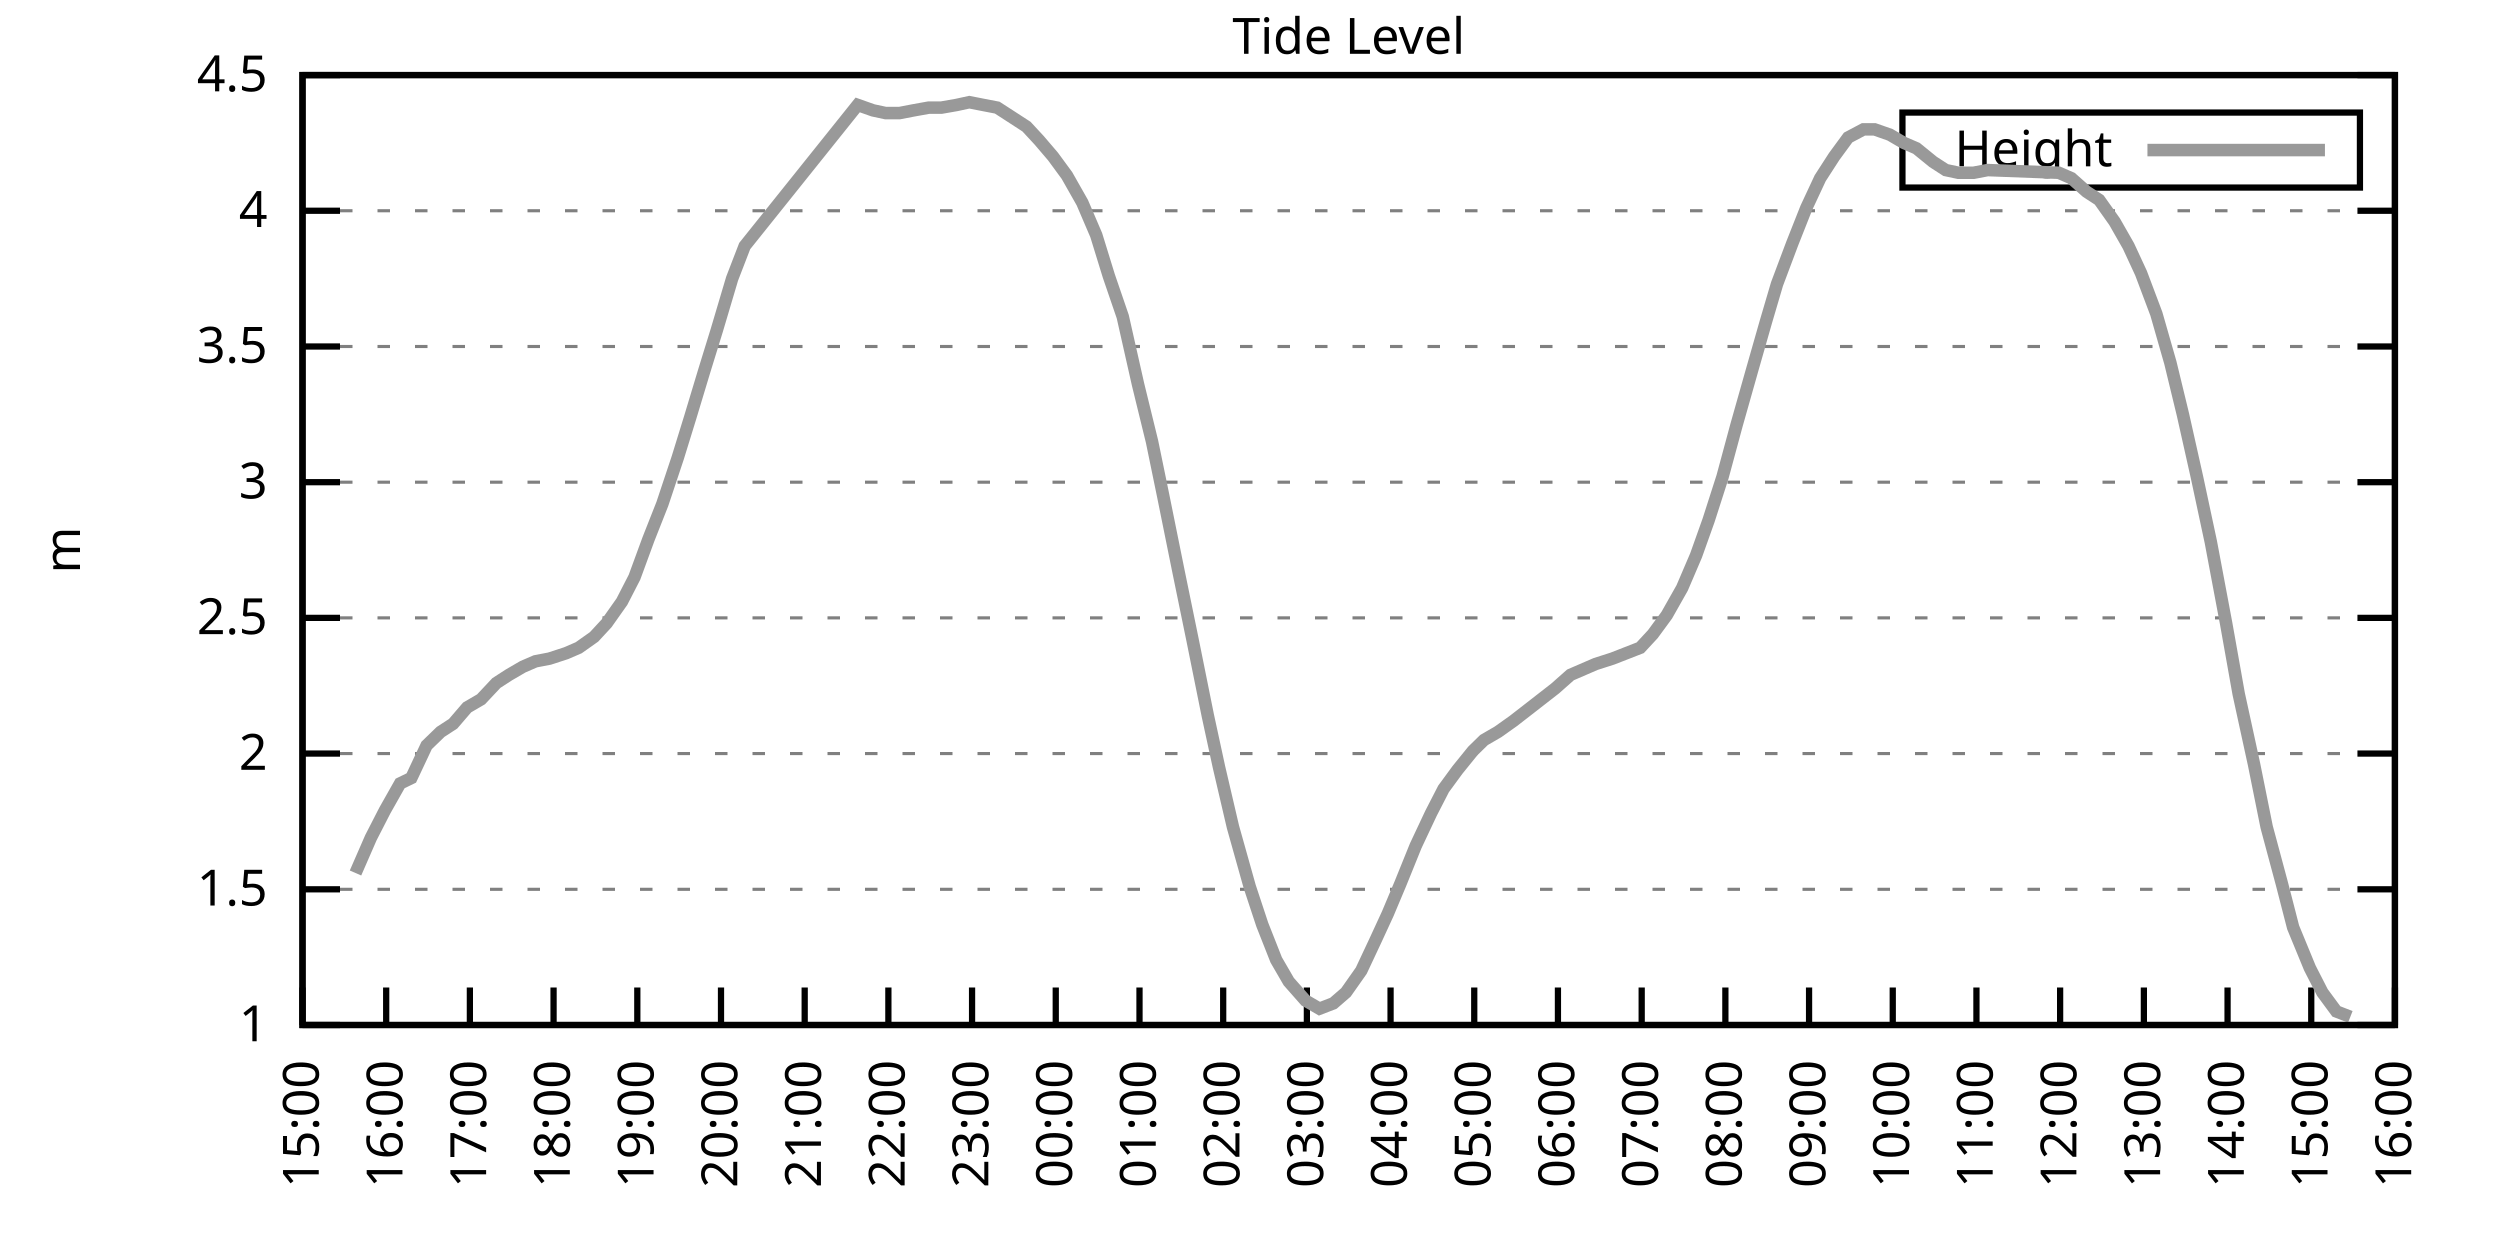
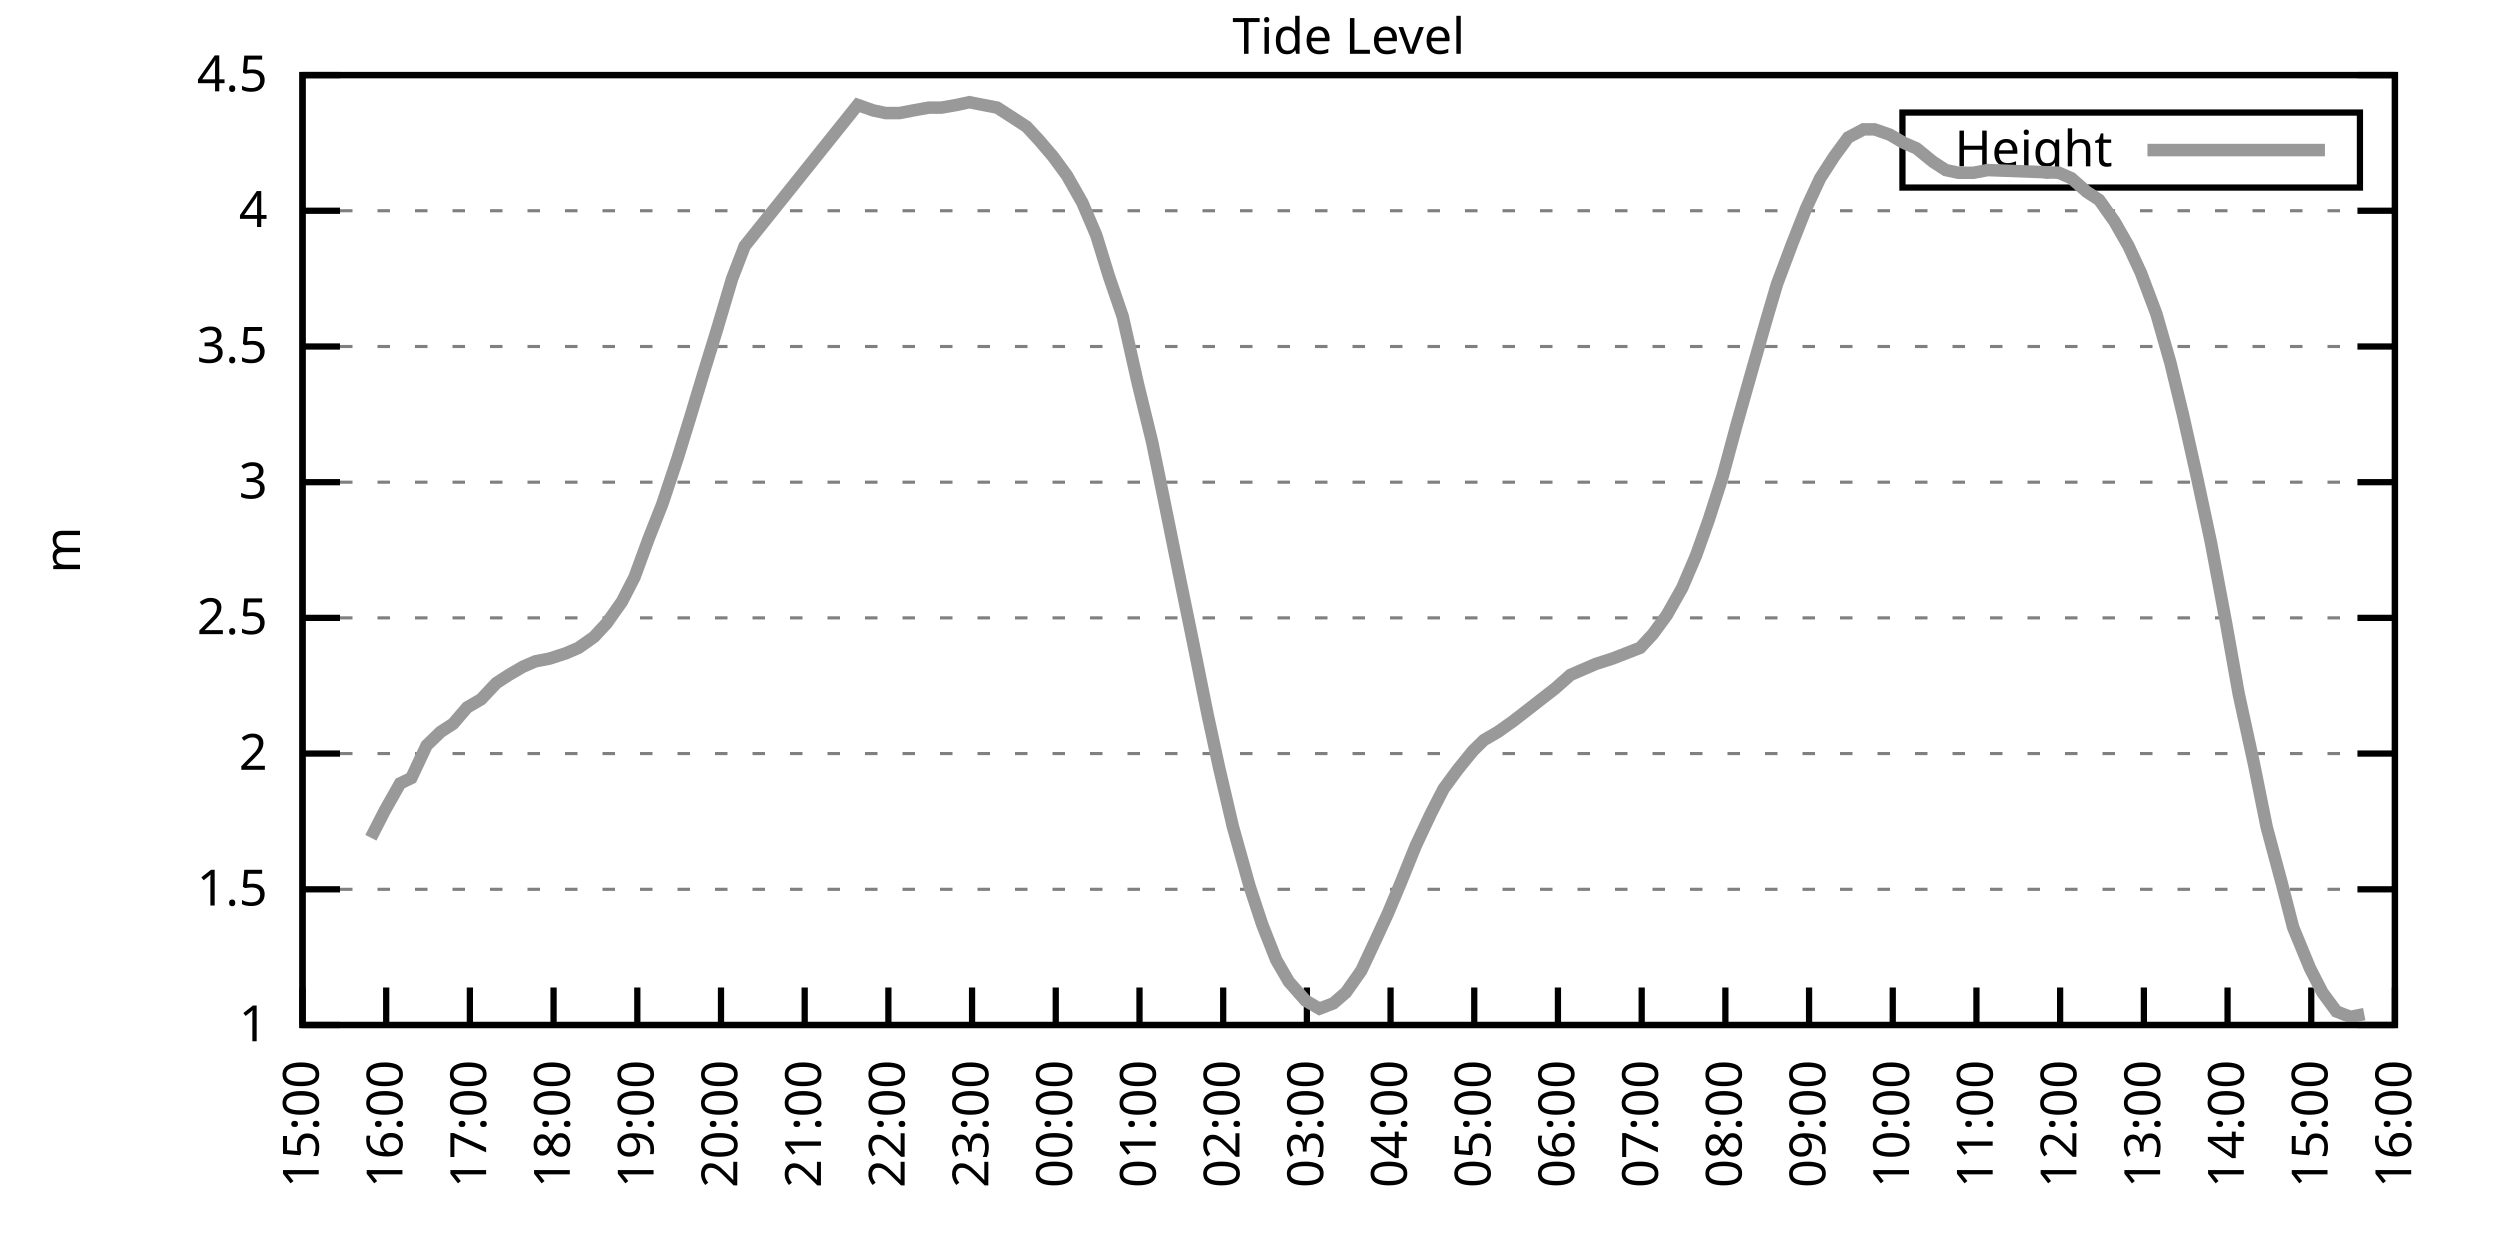
<svg xmlns="http://www.w3.org/2000/svg" xmlns:xlink="http://www.w3.org/1999/xlink" width="400" height="200" viewBox="0 0 400 200">
  <g id="gnuplot_canvas">
    <rect x="0" y="0" width="400" height="200" fill="none" />
    <defs>
      <circle id="gpDot" r="0.5" stroke-width="0.5" stroke="currentColor" />
      <path id="gpPt0" stroke-width="0.333" stroke="currentColor" d="M-1,0 h2 M0,-1 v2" />
      <path id="gpPt1" stroke-width="0.333" stroke="currentColor" d="M-1,-1 L1,1 M1,-1 L-1,1" />
      <path id="gpPt2" stroke-width="0.333" stroke="currentColor" d="M-1,0 L1,0 M0,-1 L0,1 M-1,-1 L1,1 M-1,1 L1,-1" />
      <rect id="gpPt3" stroke-width="0.333" stroke="currentColor" x="-1" y="-1" width="2" height="2" />
      <rect id="gpPt4" stroke-width="0.333" stroke="currentColor" fill="currentColor" x="-1" y="-1" width="2" height="2" />
      <circle id="gpPt5" stroke-width="0.333" stroke="currentColor" cx="0" cy="0" r="1" />
      <use xlink:href="#gpPt5" id="gpPt6" fill="currentColor" stroke="none" />
      <path id="gpPt7" stroke-width="0.333" stroke="currentColor" d="M0,-1.33 L-1.33,0.67 L1.33,0.67 z" />
      <use xlink:href="#gpPt7" id="gpPt8" fill="currentColor" stroke="none" />
      <use xlink:href="#gpPt7" id="gpPt9" stroke="currentColor" transform="rotate(180)" />
      <use xlink:href="#gpPt9" id="gpPt10" fill="currentColor" stroke="none" />
      <use xlink:href="#gpPt3" id="gpPt11" stroke="currentColor" transform="rotate(45)" />
      <use xlink:href="#gpPt11" id="gpPt12" fill="currentColor" stroke="none" />
      <path id="gpPt13" stroke-width="0.333" stroke="currentColor" d="M0,1.330 L1.265,0.411 L0.782,-1.067 L-0.782,-1.076 L-1.265,0.411 z" />
      <use xlink:href="#gpPt13" id="gpPt14" fill="currentColor" stroke="none" />
      <filter id="textbox" filterUnits="objectBoundingBox" x="0" y="0" height="1" width="1">
        <feFlood flood-color="white" flood-opacity="1" result="bgnd" />
        <feComposite in="SourceGraphic" in2="bgnd" operator="atop" />
      </filter>
      <filter id="greybox" filterUnits="objectBoundingBox" x="0" y="0" height="1" width="1">
        <feFlood flood-color="lightgrey" flood-opacity="1" result="grey" />
        <feComposite in="SourceGraphic" in2="grey" operator="atop" />
      </filter>
    </defs>
    <g fill="none" color="white" stroke="currentColor" stroke-width="1.00" stroke-linecap="butt" stroke-linejoin="miter">
</g>
    <g fill="none" color="black" stroke="currentColor" stroke-width="1.00" stroke-linecap="butt" stroke-linejoin="miter">
      <g stroke="none" shape-rendering="crispEdges">
        <polygon fill="rgb(255, 255, 255)" points="48.40,164.00 383.18,164.00 383.18,12.02 48.40,12.02 " />
      </g>
    </g>
    <g fill="none" color="black" stroke="currentColor" stroke-width="1.00" stroke-linecap="butt" stroke-linejoin="miter">
</g>
    <g fill="none" color="black" stroke="black" stroke-width="0.50" stroke-linecap="butt" stroke-linejoin="miter">
</g>
    <g fill="none" color="gray" stroke="currentColor" stroke-width="0.50" stroke-linecap="butt" stroke-linejoin="miter">
      <path stroke="gray" stroke-dasharray="2,4" class="gridline" d="M48.40,164.00 L383.19,164.00  " />
    </g>
    <g fill="none" color="gray" stroke="gray" stroke-width="1.00" stroke-linecap="butt" stroke-linejoin="miter">
</g>
    <g fill="none" color="black" stroke="currentColor" stroke-width="1.00" stroke-linecap="butt" stroke-linejoin="miter">
      <path stroke="black" d="M48.40,164.00 L54.40,164.00 M383.19,164.00 L377.19,164.00  " />
      <g transform="translate(42.80,166.60)" stroke="none" fill="black" font-family="Sans" font-size="8.00" text-anchor="end">
        <text>
          <tspan font-family="Sans"> 1</tspan>
        </text>
      </g>
    </g>
    <g fill="none" color="black" stroke="currentColor" stroke-width="1.00" stroke-linecap="butt" stroke-linejoin="miter">
</g>
    <g fill="none" color="black" stroke="black" stroke-width="0.50" stroke-linecap="butt" stroke-linejoin="miter">
</g>
    <g fill="none" color="gray" stroke="currentColor" stroke-width="0.50" stroke-linecap="butt" stroke-linejoin="miter">
      <path stroke="gray" stroke-dasharray="2,4" class="gridline" d="M48.40,142.29 L383.19,142.29  " />
    </g>
    <g fill="none" color="gray" stroke="gray" stroke-width="1.00" stroke-linecap="butt" stroke-linejoin="miter">
</g>
    <g fill="none" color="black" stroke="currentColor" stroke-width="1.00" stroke-linecap="butt" stroke-linejoin="miter">
      <path stroke="black" d="M48.40,142.29 L54.40,142.29 M383.19,142.29 L377.19,142.29  " />
      <g transform="translate(42.80,144.89)" stroke="none" fill="black" font-family="Sans" font-size="8.00" text-anchor="end">
        <text>
          <tspan font-family="Sans"> 1.5</tspan>
        </text>
      </g>
    </g>
    <g fill="none" color="black" stroke="currentColor" stroke-width="1.00" stroke-linecap="butt" stroke-linejoin="miter">
</g>
    <g fill="none" color="black" stroke="black" stroke-width="0.50" stroke-linecap="butt" stroke-linejoin="miter">
</g>
    <g fill="none" color="gray" stroke="currentColor" stroke-width="0.50" stroke-linecap="butt" stroke-linejoin="miter">
      <path stroke="gray" stroke-dasharray="2,4" class="gridline" d="M48.40,120.57 L383.19,120.57  " />
    </g>
    <g fill="none" color="gray" stroke="gray" stroke-width="1.00" stroke-linecap="butt" stroke-linejoin="miter">
</g>
    <g fill="none" color="black" stroke="currentColor" stroke-width="1.00" stroke-linecap="butt" stroke-linejoin="miter">
      <path stroke="black" d="M48.40,120.57 L54.40,120.57 M383.19,120.57 L377.19,120.57  " />
      <g transform="translate(42.80,123.17)" stroke="none" fill="black" font-family="Sans" font-size="8.00" text-anchor="end">
        <text>
          <tspan font-family="Sans"> 2</tspan>
        </text>
      </g>
    </g>
    <g fill="none" color="black" stroke="currentColor" stroke-width="1.00" stroke-linecap="butt" stroke-linejoin="miter">
</g>
    <g fill="none" color="black" stroke="black" stroke-width="0.50" stroke-linecap="butt" stroke-linejoin="miter">
</g>
    <g fill="none" color="gray" stroke="currentColor" stroke-width="0.50" stroke-linecap="butt" stroke-linejoin="miter">
      <path stroke="gray" stroke-dasharray="2,4" class="gridline" d="M48.40,98.86 L383.19,98.86  " />
    </g>
    <g fill="none" color="gray" stroke="gray" stroke-width="1.00" stroke-linecap="butt" stroke-linejoin="miter">
</g>
    <g fill="none" color="black" stroke="currentColor" stroke-width="1.00" stroke-linecap="butt" stroke-linejoin="miter">
      <path stroke="black" d="M48.40,98.86 L54.40,98.86 M383.19,98.86 L377.19,98.86  " />
      <g transform="translate(42.80,101.46)" stroke="none" fill="black" font-family="Sans" font-size="8.00" text-anchor="end">
        <text>
          <tspan font-family="Sans"> 2.5</tspan>
        </text>
      </g>
    </g>
    <g fill="none" color="black" stroke="currentColor" stroke-width="1.00" stroke-linecap="butt" stroke-linejoin="miter">
</g>
    <g fill="none" color="black" stroke="black" stroke-width="0.50" stroke-linecap="butt" stroke-linejoin="miter">
</g>
    <g fill="none" color="gray" stroke="currentColor" stroke-width="0.50" stroke-linecap="butt" stroke-linejoin="miter">
      <path stroke="gray" stroke-dasharray="2,4" class="gridline" d="M48.40,77.15 L383.19,77.15  " />
    </g>
    <g fill="none" color="gray" stroke="gray" stroke-width="1.00" stroke-linecap="butt" stroke-linejoin="miter">
</g>
    <g fill="none" color="black" stroke="currentColor" stroke-width="1.00" stroke-linecap="butt" stroke-linejoin="miter">
      <path stroke="black" d="M48.40,77.15 L54.40,77.15 M383.19,77.15 L377.19,77.15  " />
      <g transform="translate(42.80,79.75)" stroke="none" fill="black" font-family="Sans" font-size="8.00" text-anchor="end">
        <text>
          <tspan font-family="Sans"> 3</tspan>
        </text>
      </g>
    </g>
    <g fill="none" color="black" stroke="currentColor" stroke-width="1.00" stroke-linecap="butt" stroke-linejoin="miter">
</g>
    <g fill="none" color="black" stroke="black" stroke-width="0.50" stroke-linecap="butt" stroke-linejoin="miter">
</g>
    <g fill="none" color="gray" stroke="currentColor" stroke-width="0.50" stroke-linecap="butt" stroke-linejoin="miter">
      <path stroke="gray" stroke-dasharray="2,4" class="gridline" d="M48.40,55.44 L383.19,55.44  " />
    </g>
    <g fill="none" color="gray" stroke="gray" stroke-width="1.00" stroke-linecap="butt" stroke-linejoin="miter">
</g>
    <g fill="none" color="black" stroke="currentColor" stroke-width="1.00" stroke-linecap="butt" stroke-linejoin="miter">
      <path stroke="black" d="M48.40,55.44 L54.40,55.44 M383.19,55.44 L377.19,55.44  " />
      <g transform="translate(42.80,58.04)" stroke="none" fill="black" font-family="Sans" font-size="8.00" text-anchor="end">
        <text>
          <tspan font-family="Sans"> 3.5</tspan>
        </text>
      </g>
    </g>
    <g fill="none" color="black" stroke="currentColor" stroke-width="1.00" stroke-linecap="butt" stroke-linejoin="miter">
</g>
    <g fill="none" color="black" stroke="black" stroke-width="0.50" stroke-linecap="butt" stroke-linejoin="miter">
</g>
    <g fill="none" color="gray" stroke="currentColor" stroke-width="0.50" stroke-linecap="butt" stroke-linejoin="miter">
      <path stroke="gray" stroke-dasharray="2,4" class="gridline" d="M48.40,33.72 L383.19,33.72  " />
    </g>
    <g fill="none" color="gray" stroke="gray" stroke-width="1.00" stroke-linecap="butt" stroke-linejoin="miter">
</g>
    <g fill="none" color="black" stroke="currentColor" stroke-width="1.00" stroke-linecap="butt" stroke-linejoin="miter">
      <path stroke="black" d="M48.40,33.72 L54.40,33.72 M383.19,33.72 L377.19,33.72  " />
      <g transform="translate(42.80,36.32)" stroke="none" fill="black" font-family="Sans" font-size="8.00" text-anchor="end">
        <text>
          <tspan font-family="Sans"> 4</tspan>
        </text>
      </g>
    </g>
    <g fill="none" color="black" stroke="currentColor" stroke-width="1.00" stroke-linecap="butt" stroke-linejoin="miter">
</g>
    <g fill="none" color="black" stroke="black" stroke-width="0.50" stroke-linecap="butt" stroke-linejoin="miter">
</g>
    <g fill="none" color="gray" stroke="currentColor" stroke-width="0.50" stroke-linecap="butt" stroke-linejoin="miter">
      <path stroke="gray" stroke-dasharray="2,4" class="gridline" d="M48.40,12.01 L383.19,12.01  " />
    </g>
    <g fill="none" color="gray" stroke="gray" stroke-width="1.00" stroke-linecap="butt" stroke-linejoin="miter">
</g>
    <g fill="none" color="black" stroke="currentColor" stroke-width="1.00" stroke-linecap="butt" stroke-linejoin="miter">
      <path stroke="black" d="M48.40,12.01 L54.40,12.01 M383.19,12.01 L377.19,12.01  " />
      <g transform="translate(42.80,14.61)" stroke="none" fill="black" font-family="Sans" font-size="8.00" text-anchor="end">
        <text>
          <tspan font-family="Sans"> 4.5</tspan>
        </text>
      </g>
    </g>
    <g fill="none" color="black" stroke="currentColor" stroke-width="1.00" stroke-linecap="butt" stroke-linejoin="miter">
      <path stroke="black" d="M48.40,164.00 L48.40,158.00  " />
      <g transform="translate(51.00,169.60) rotate(270.00)" stroke="none" fill="black" font-family="Sans" font-size="8.00" text-anchor="end">
        <text>
          <tspan font-family="Sans">15:00</tspan>
        </text>
      </g>
    </g>
    <g fill="none" color="black" stroke="currentColor" stroke-width="1.00" stroke-linecap="butt" stroke-linejoin="miter">
      <path stroke="black" d="M61.79,164.00 L61.79,158.00  " />
      <g transform="translate(64.39,169.60) rotate(270.00)" stroke="none" fill="black" font-family="Sans" font-size="8.00" text-anchor="end">
        <text>
          <tspan font-family="Sans">16:00</tspan>
        </text>
      </g>
    </g>
    <g fill="none" color="black" stroke="currentColor" stroke-width="1.00" stroke-linecap="butt" stroke-linejoin="miter">
      <path stroke="black" d="M75.18,164.00 L75.18,158.00  " />
      <g transform="translate(77.78,169.60) rotate(270.00)" stroke="none" fill="black" font-family="Sans" font-size="8.00" text-anchor="end">
        <text>
          <tspan font-family="Sans">17:00</tspan>
        </text>
      </g>
    </g>
    <g fill="none" color="black" stroke="currentColor" stroke-width="1.00" stroke-linecap="butt" stroke-linejoin="miter">
      <path stroke="black" d="M88.57,164.00 L88.57,158.00  " />
      <g transform="translate(91.17,169.60) rotate(270.00)" stroke="none" fill="black" font-family="Sans" font-size="8.00" text-anchor="end">
        <text>
          <tspan font-family="Sans">18:00</tspan>
        </text>
      </g>
    </g>
    <g fill="none" color="black" stroke="currentColor" stroke-width="1.00" stroke-linecap="butt" stroke-linejoin="miter">
      <path stroke="black" d="M101.97,164.00 L101.97,158.00  " />
      <g transform="translate(104.57,169.60) rotate(270.00)" stroke="none" fill="black" font-family="Sans" font-size="8.00" text-anchor="end">
        <text>
          <tspan font-family="Sans">19:00</tspan>
        </text>
      </g>
    </g>
    <g fill="none" color="black" stroke="currentColor" stroke-width="1.00" stroke-linecap="butt" stroke-linejoin="miter">
      <path stroke="black" d="M115.36,164.00 L115.36,158.00  " />
      <g transform="translate(117.96,169.60) rotate(270.00)" stroke="none" fill="black" font-family="Sans" font-size="8.00" text-anchor="end">
        <text>
          <tspan font-family="Sans">20:00</tspan>
        </text>
      </g>
    </g>
    <g fill="none" color="black" stroke="currentColor" stroke-width="1.00" stroke-linecap="butt" stroke-linejoin="miter">
      <path stroke="black" d="M128.75,164.00 L128.75,158.00  " />
      <g transform="translate(131.35,169.60) rotate(270.00)" stroke="none" fill="black" font-family="Sans" font-size="8.00" text-anchor="end">
        <text>
          <tspan font-family="Sans">21:00</tspan>
        </text>
      </g>
    </g>
    <g fill="none" color="black" stroke="currentColor" stroke-width="1.00" stroke-linecap="butt" stroke-linejoin="miter">
      <path stroke="black" d="M142.14,164.00 L142.14,158.00  " />
      <g transform="translate(144.74,169.60) rotate(270.00)" stroke="none" fill="black" font-family="Sans" font-size="8.00" text-anchor="end">
        <text>
          <tspan font-family="Sans">22:00</tspan>
        </text>
      </g>
    </g>
    <g fill="none" color="black" stroke="currentColor" stroke-width="1.00" stroke-linecap="butt" stroke-linejoin="miter">
      <path stroke="black" d="M155.53,164.00 L155.53,158.00  " />
      <g transform="translate(158.13,169.60) rotate(270.00)" stroke="none" fill="black" font-family="Sans" font-size="8.00" text-anchor="end">
        <text>
          <tspan font-family="Sans">23:00</tspan>
        </text>
      </g>
    </g>
    <g fill="none" color="black" stroke="currentColor" stroke-width="1.00" stroke-linecap="butt" stroke-linejoin="miter">
      <path stroke="black" d="M168.92,164.00 L168.92,158.00  " />
      <g transform="translate(171.52,169.60) rotate(270.00)" stroke="none" fill="black" font-family="Sans" font-size="8.00" text-anchor="end">
        <text>
          <tspan font-family="Sans">00:00</tspan>
        </text>
      </g>
    </g>
    <g fill="none" color="black" stroke="currentColor" stroke-width="1.00" stroke-linecap="butt" stroke-linejoin="miter">
      <path stroke="black" d="M182.32,164.00 L182.32,158.00  " />
      <g transform="translate(184.92,169.60) rotate(270.00)" stroke="none" fill="black" font-family="Sans" font-size="8.00" text-anchor="end">
        <text>
          <tspan font-family="Sans">01:00</tspan>
        </text>
      </g>
    </g>
    <g fill="none" color="black" stroke="currentColor" stroke-width="1.00" stroke-linecap="butt" stroke-linejoin="miter">
      <path stroke="black" d="M195.71,164.00 L195.71,158.00  " />
      <g transform="translate(198.31,169.60) rotate(270.00)" stroke="none" fill="black" font-family="Sans" font-size="8.00" text-anchor="end">
        <text>
          <tspan font-family="Sans">02:00</tspan>
        </text>
      </g>
    </g>
    <g fill="none" color="black" stroke="currentColor" stroke-width="1.00" stroke-linecap="butt" stroke-linejoin="miter">
      <path stroke="black" d="M209.10,164.00 L209.10,158.00  " />
      <g transform="translate(211.70,169.60) rotate(270.00)" stroke="none" fill="black" font-family="Sans" font-size="8.00" text-anchor="end">
        <text>
          <tspan font-family="Sans">03:00</tspan>
        </text>
      </g>
    </g>
    <g fill="none" color="black" stroke="currentColor" stroke-width="1.00" stroke-linecap="butt" stroke-linejoin="miter">
      <path stroke="black" d="M222.49,164.00 L222.49,158.00  " />
      <g transform="translate(225.09,169.60) rotate(270.00)" stroke="none" fill="black" font-family="Sans" font-size="8.00" text-anchor="end">
        <text>
          <tspan font-family="Sans">04:00</tspan>
        </text>
      </g>
    </g>
    <g fill="none" color="black" stroke="currentColor" stroke-width="1.00" stroke-linecap="butt" stroke-linejoin="miter">
      <path stroke="black" d="M235.88,164.00 L235.88,158.00  " />
      <g transform="translate(238.48,169.60) rotate(270.00)" stroke="none" fill="black" font-family="Sans" font-size="8.00" text-anchor="end">
        <text>
          <tspan font-family="Sans">05:00</tspan>
        </text>
      </g>
    </g>
    <g fill="none" color="black" stroke="currentColor" stroke-width="1.00" stroke-linecap="butt" stroke-linejoin="miter">
      <path stroke="black" d="M249.27,164.00 L249.27,158.00  " />
      <g transform="translate(251.87,169.60) rotate(270.00)" stroke="none" fill="black" font-family="Sans" font-size="8.00" text-anchor="end">
        <text>
          <tspan font-family="Sans">06:00</tspan>
        </text>
      </g>
    </g>
    <g fill="none" color="black" stroke="currentColor" stroke-width="1.00" stroke-linecap="butt" stroke-linejoin="miter">
      <path stroke="black" d="M262.67,164.00 L262.67,158.00  " />
      <g transform="translate(265.27,169.60) rotate(270.00)" stroke="none" fill="black" font-family="Sans" font-size="8.00" text-anchor="end">
        <text>
          <tspan font-family="Sans">07:00</tspan>
        </text>
      </g>
    </g>
    <g fill="none" color="black" stroke="currentColor" stroke-width="1.00" stroke-linecap="butt" stroke-linejoin="miter">
      <path stroke="black" d="M276.06,164.00 L276.06,158.00  " />
      <g transform="translate(278.66,169.60) rotate(270.00)" stroke="none" fill="black" font-family="Sans" font-size="8.00" text-anchor="end">
        <text>
          <tspan font-family="Sans">08:00</tspan>
        </text>
      </g>
    </g>
    <g fill="none" color="black" stroke="currentColor" stroke-width="1.00" stroke-linecap="butt" stroke-linejoin="miter">
      <path stroke="black" d="M289.45,164.00 L289.45,158.00  " />
      <g transform="translate(292.05,169.60) rotate(270.00)" stroke="none" fill="black" font-family="Sans" font-size="8.00" text-anchor="end">
        <text>
          <tspan font-family="Sans">09:00</tspan>
        </text>
      </g>
    </g>
    <g fill="none" color="black" stroke="currentColor" stroke-width="1.00" stroke-linecap="butt" stroke-linejoin="miter">
      <path stroke="black" d="M302.84,164.00 L302.84,158.00  " />
      <g transform="translate(305.44,169.60) rotate(270.00)" stroke="none" fill="black" font-family="Sans" font-size="8.00" text-anchor="end">
        <text>
          <tspan font-family="Sans">10:00</tspan>
        </text>
      </g>
    </g>
    <g fill="none" color="black" stroke="currentColor" stroke-width="1.00" stroke-linecap="butt" stroke-linejoin="miter">
      <path stroke="black" d="M316.23,164.00 L316.23,158.00  " />
      <g transform="translate(318.83,169.60) rotate(270.00)" stroke="none" fill="black" font-family="Sans" font-size="8.00" text-anchor="end">
        <text>
          <tspan font-family="Sans">11:00</tspan>
        </text>
      </g>
    </g>
    <g fill="none" color="black" stroke="currentColor" stroke-width="1.00" stroke-linecap="butt" stroke-linejoin="miter">
      <path stroke="black" d="M329.62,164.00 L329.62,158.00  " />
      <g transform="translate(332.22,169.60) rotate(270.00)" stroke="none" fill="black" font-family="Sans" font-size="8.00" text-anchor="end">
        <text>
          <tspan font-family="Sans">12:00</tspan>
        </text>
      </g>
    </g>
    <g fill="none" color="black" stroke="currentColor" stroke-width="1.00" stroke-linecap="butt" stroke-linejoin="miter">
      <path stroke="black" d="M343.02,164.00 L343.02,158.00  " />
      <g transform="translate(345.62,169.60) rotate(270.00)" stroke="none" fill="black" font-family="Sans" font-size="8.00" text-anchor="end">
        <text>
          <tspan font-family="Sans">13:00</tspan>
        </text>
      </g>
    </g>
    <g fill="none" color="black" stroke="currentColor" stroke-width="1.00" stroke-linecap="butt" stroke-linejoin="miter">
      <path stroke="black" d="M356.41,164.00 L356.41,158.00  " />
      <g transform="translate(359.01,169.60) rotate(270.00)" stroke="none" fill="black" font-family="Sans" font-size="8.00" text-anchor="end">
        <text>
          <tspan font-family="Sans">14:00</tspan>
        </text>
      </g>
    </g>
    <g fill="none" color="black" stroke="currentColor" stroke-width="1.00" stroke-linecap="butt" stroke-linejoin="miter">
      <path stroke="black" d="M369.80,164.00 L369.80,158.00  " />
      <g transform="translate(372.40,169.60) rotate(270.00)" stroke="none" fill="black" font-family="Sans" font-size="8.00" text-anchor="end">
        <text>
          <tspan font-family="Sans">15:00</tspan>
        </text>
      </g>
    </g>
    <g fill="none" color="black" stroke="currentColor" stroke-width="1.00" stroke-linecap="butt" stroke-linejoin="miter">
      <path stroke="black" d="M383.19,164.00 L383.19,158.00  " />
      <g transform="translate(385.79,169.60) rotate(270.00)" stroke="none" fill="black" font-family="Sans" font-size="8.00" text-anchor="end">
        <text>
          <tspan font-family="Sans">16:00</tspan>
        </text>
      </g>
    </g>
    <g fill="none" color="black" stroke="currentColor" stroke-width="1.00" stroke-linecap="butt" stroke-linejoin="miter">
</g>
    <g fill="none" color="black" stroke="currentColor" stroke-width="1.00" stroke-linecap="butt" stroke-linejoin="miter">
      <path stroke="black" d="M48.40,12.01 L48.40,164.00 L383.19,164.00 L383.19,12.01 L48.40,12.01 Z  " />
    </g>
    <g fill="none" color="black" stroke="currentColor" stroke-width="1.00" stroke-linecap="butt" stroke-linejoin="miter">
</g>
    <g fill="none" color="black" stroke="currentColor" stroke-width="1.00" stroke-linecap="butt" stroke-linejoin="miter">
      <path stroke="black" d="M304.39,30.01 L304.39,18.01 L377.59,18.01 L377.59,30.01 L304.39,30.01 Z  " />
    </g>
    <g id="Tide_level_plot_1">
      <g fill="none" color="white" stroke="black" stroke-width="2.00" stroke-linecap="butt" stroke-linejoin="miter">
</g>
      <g fill="none" color="black" stroke="currentColor" stroke-width="2.00" stroke-linecap="butt" stroke-linejoin="miter">
        <g transform="translate(337.99,26.61)" stroke="none" fill="black" font-family="Sans" font-size="8.00" text-anchor="end">
          <text>
            <tspan font-family="Sans">Height</tspan>
          </text>
        </g>
      </g>
      <g fill="none" color="black" stroke="currentColor" stroke-width="2.00" stroke-linecap="butt" stroke-linejoin="miter">
-         <path stroke="rgb(153, 153, 153)" d="M343.59,24.01 L371.99,24.01 M56.88,139.68 L59.34,134.04 L61.57,129.69 L64.02,125.35 L65.81,124.48 L68.26,119.27   L70.50,117.10 L72.50,115.80 L74.74,113.19 L76.97,111.89 L79.42,109.28 L81.43,107.98 L83.66,106.68 L85.67,105.81   L87.91,105.38 L90.58,104.51 L92.59,103.64 L95.05,101.90 L97.06,99.73 L99.51,96.26 L101.52,92.35 L103.75,86.27   L105.98,80.62 L108.44,73.24 L110.45,66.73 L112.68,59.34 L114.69,52.83 L117.14,44.58 L119.15,39.37 L137.23,16.79   L139.69,17.66 L141.69,18.09 L143.93,18.09 L146.16,17.66 L148.61,17.22 L150.62,17.22 L153.08,16.79 L155.09,16.35   L157.32,16.79 L159.55,17.22 L161.56,18.52 L164.24,20.26 L166.25,22.43 L168.48,25.04 L170.71,28.08 L173.17,32.42   L175.40,37.63 L177.41,44.15 L179.64,50.66 L182.09,61.52 L184.32,70.63 L186.11,79.32 L188.57,91.48 L190.80,102.34   L193.25,114.49 L195.04,122.75 L197.27,132.30 L199.95,141.85 L201.96,147.93 L204.19,153.58 L206.20,157.05 L208.88,160.09   L211.11,161.39 L213.34,160.53 L215.35,158.79 L217.80,155.31 L220.04,150.54 L222.04,146.20 L224.05,141.42 L226.51,135.34   L228.96,130.13 L230.97,126.22 L233.20,123.18 L235.66,120.14 L237.44,118.40 L239.68,117.10 L242.13,115.36 L244.36,113.63   L248.83,110.15 L251.28,107.98 L253.29,107.11 L255.30,106.24 L257.98,105.38 L260.21,104.51 L262.44,103.64 L264.45,101.47   L266.68,98.43 L269.14,94.08 L271.37,88.87 L273.38,83.23 L275.61,76.28 L277.84,68.03 L280.30,59.34 L282.53,51.53   L284.32,45.45 L286.77,38.93 L289.00,33.29 L291.23,28.51 L293.47,25.04 L295.70,22.00 L298.15,20.70 L299.94,20.70   L302.39,21.56 L304.63,22.87 L306.63,23.73 L309.31,25.91 L311.32,27.21 L313.33,27.64 L315.79,27.64 L318.02,27.21   L329.40,27.64 L331.41,28.51 L333.86,30.68 L335.87,31.99 L338.33,35.46 L340.56,39.37 L342.57,43.71 L345.02,50.22   L347.26,58.04 L349.26,66.29 L351.50,76.28 L353.73,86.70 L356.18,99.73 L358.19,111.02 L360.65,122.31 L362.66,132.30   L365.11,141.42 L366.90,148.37 L369.58,154.88 L371.58,158.79 L373.82,161.83 L376.05,162.70  " />
+         <path stroke="rgb(153, 153, 153)" d="M343.59,24.01 L371.99,24.01 M59.34,134.04 L61.57,129.69 L64.02,125.35 L65.81,124.48 L68.26,119.27 L70.50,117.10   L72.50,115.80 L74.74,113.19 L76.97,111.89 L79.42,109.28 L81.43,107.98 L83.66,106.68 L85.67,105.81 L87.91,105.38   L90.58,104.51 L92.59,103.64 L95.05,101.90 L97.06,99.73 L99.51,96.26 L101.52,92.35 L103.75,86.27 L105.98,80.62   L108.44,73.24 L110.45,66.73 L112.68,59.34 L114.69,52.83 L117.14,44.58 L119.15,39.37 L137.23,16.79 L139.69,17.66   L141.69,18.09 L143.93,18.09 L146.16,17.66 L148.61,17.22 L150.62,17.22 L153.08,16.79 L155.09,16.35 L157.32,16.79   L159.55,17.22 L161.56,18.52 L164.24,20.26 L166.25,22.43 L168.48,25.04 L170.71,28.08 L173.17,32.42 L175.40,37.63   L177.41,44.15 L179.64,50.66 L182.09,61.52 L184.32,70.63 L186.11,79.32 L188.57,91.48 L190.80,102.34 L193.25,114.49   L195.04,122.75 L197.27,132.30 L199.95,141.85 L201.96,147.93 L204.19,153.58 L206.20,157.05 L208.88,160.09 L211.11,161.39   L213.34,160.53 L215.35,158.79 L217.80,155.31 L220.04,150.54 L222.04,146.20 L224.05,141.42 L226.51,135.34 L228.96,130.13   L230.97,126.22 L233.20,123.18 L235.66,120.14 L237.44,118.40 L239.68,117.10 L242.13,115.36 L244.36,113.63 L248.83,110.15   L251.28,107.98 L253.29,107.11 L255.30,106.24 L257.98,105.38 L260.21,104.51 L262.44,103.64 L264.45,101.47 L266.68,98.43   L269.14,94.08 L271.37,88.87 L273.38,83.23 L275.61,76.28 L277.84,68.03 L280.30,59.34 L282.53,51.53 L284.32,45.45   L286.77,38.93 L289.00,33.29 L291.23,28.51 L293.47,25.04 L295.70,22.00 L298.15,20.70 L299.94,20.70 L302.39,21.56   L304.63,22.87 L306.63,23.73 L309.31,25.91 L311.32,27.21 L313.33,27.64 L315.79,27.64 L318.02,27.21 L329.40,27.64   L331.41,28.51 L333.86,30.68 L335.87,31.99 L338.33,35.46 L340.56,39.37 L342.57,43.71 L345.02,50.22 L347.26,58.04   L349.26,66.29 L351.50,76.28 L353.73,86.70 L356.18,99.73 L358.19,111.02 L360.65,122.31 L362.66,132.30 L365.11,141.42   L366.90,148.37 L369.58,154.88 L371.58,158.79 L373.82,161.83 L376.05,162.70 L378.28,162.26  " />
      </g>
    </g>
    <g fill="none" color="black" stroke="currentColor" stroke-width="2.00" stroke-linecap="butt" stroke-linejoin="miter">
</g>
    <g fill="none" color="black" stroke="black" stroke-width="1.00" stroke-linecap="butt" stroke-linejoin="miter">
</g>
    <g fill="none" color="black" stroke="currentColor" stroke-width="1.00" stroke-linecap="butt" stroke-linejoin="miter">
      <path stroke="black" d="M48.40,12.01 L48.40,164.00 L383.19,164.00 L383.19,12.01 L48.40,12.01 Z  " />
      <g transform="translate(12.80,88.01) rotate(270.00)" stroke="none" fill="black" font-family="Sans" font-size="8.00" text-anchor="middle">
        <text>
          <tspan font-family="Sans">m</tspan>
        </text>
      </g>
    </g>
    <g fill="none" color="black" stroke="currentColor" stroke-width="1.00" stroke-linecap="butt" stroke-linejoin="miter">
</g>
    <g fill="none" color="black" stroke="currentColor" stroke-width="1.00" stroke-linecap="butt" stroke-linejoin="miter">
      <g transform="translate(215.79,8.61)" stroke="none" fill="black" font-family="Sans" font-size="8.00" text-anchor="middle">
        <text>
          <tspan font-family="Sans">Tide Level</tspan>
        </text>
      </g>
    </g>
    <g fill="none" color="black" stroke="currentColor" stroke-width="1.00" stroke-linecap="butt" stroke-linejoin="miter">
</g>
  </g>
</svg>
